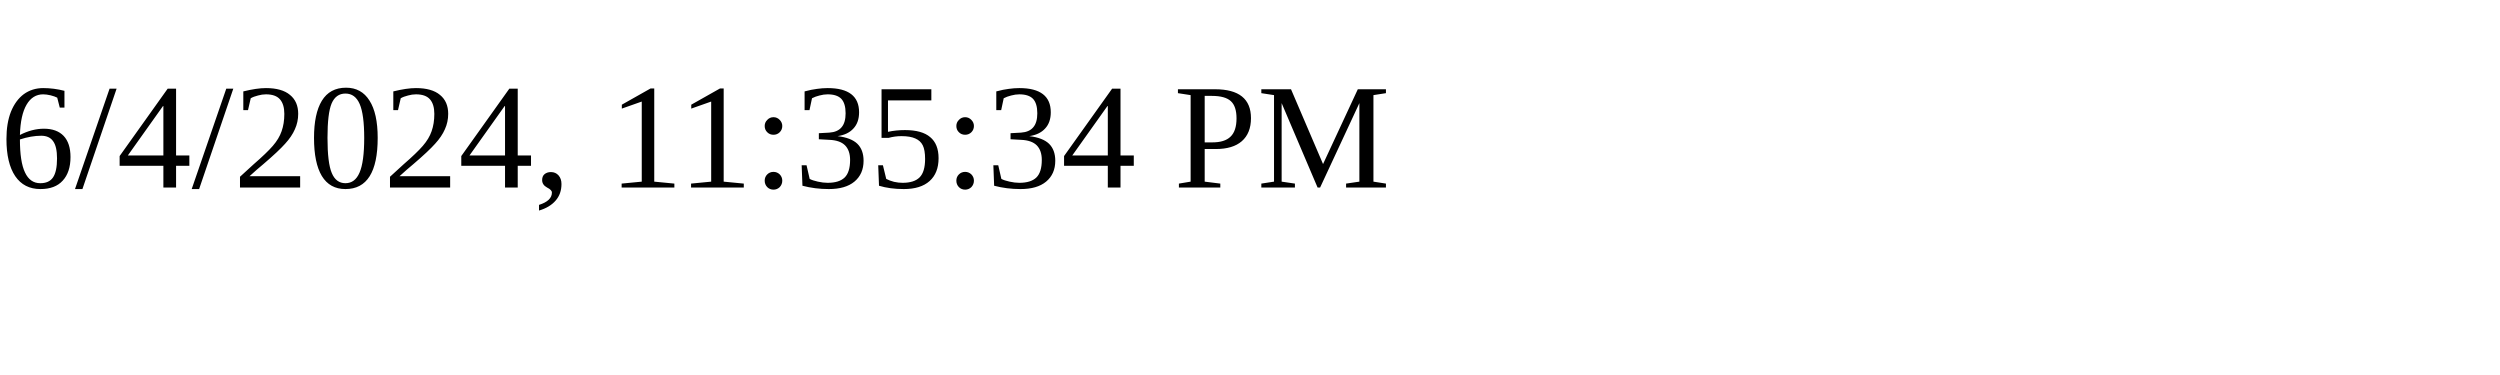
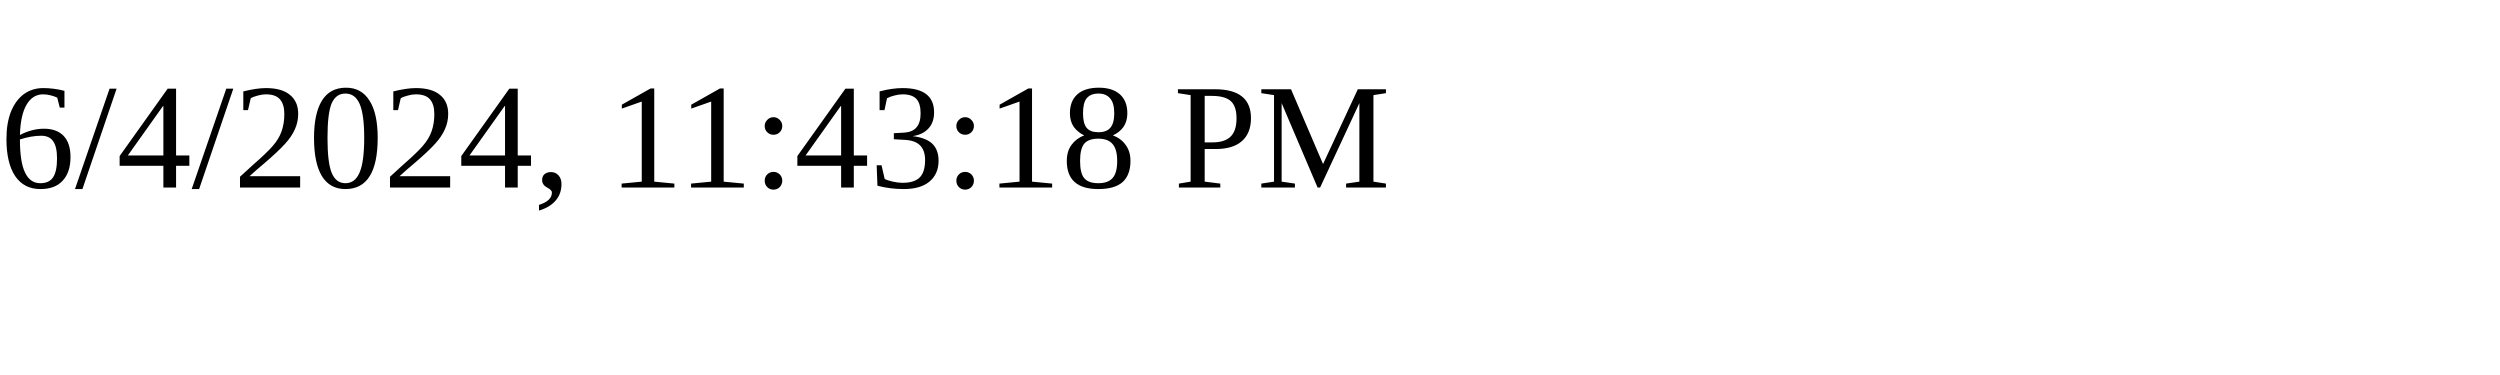
<svg xmlns="http://www.w3.org/2000/svg" height="30" width="200">
-   <text x="0" y="15">6/4/2024, 11:35:34 PM</text>
+   <text x="0" y="15">6/4/2024, 11:43:18 PM</text>
</svg>
